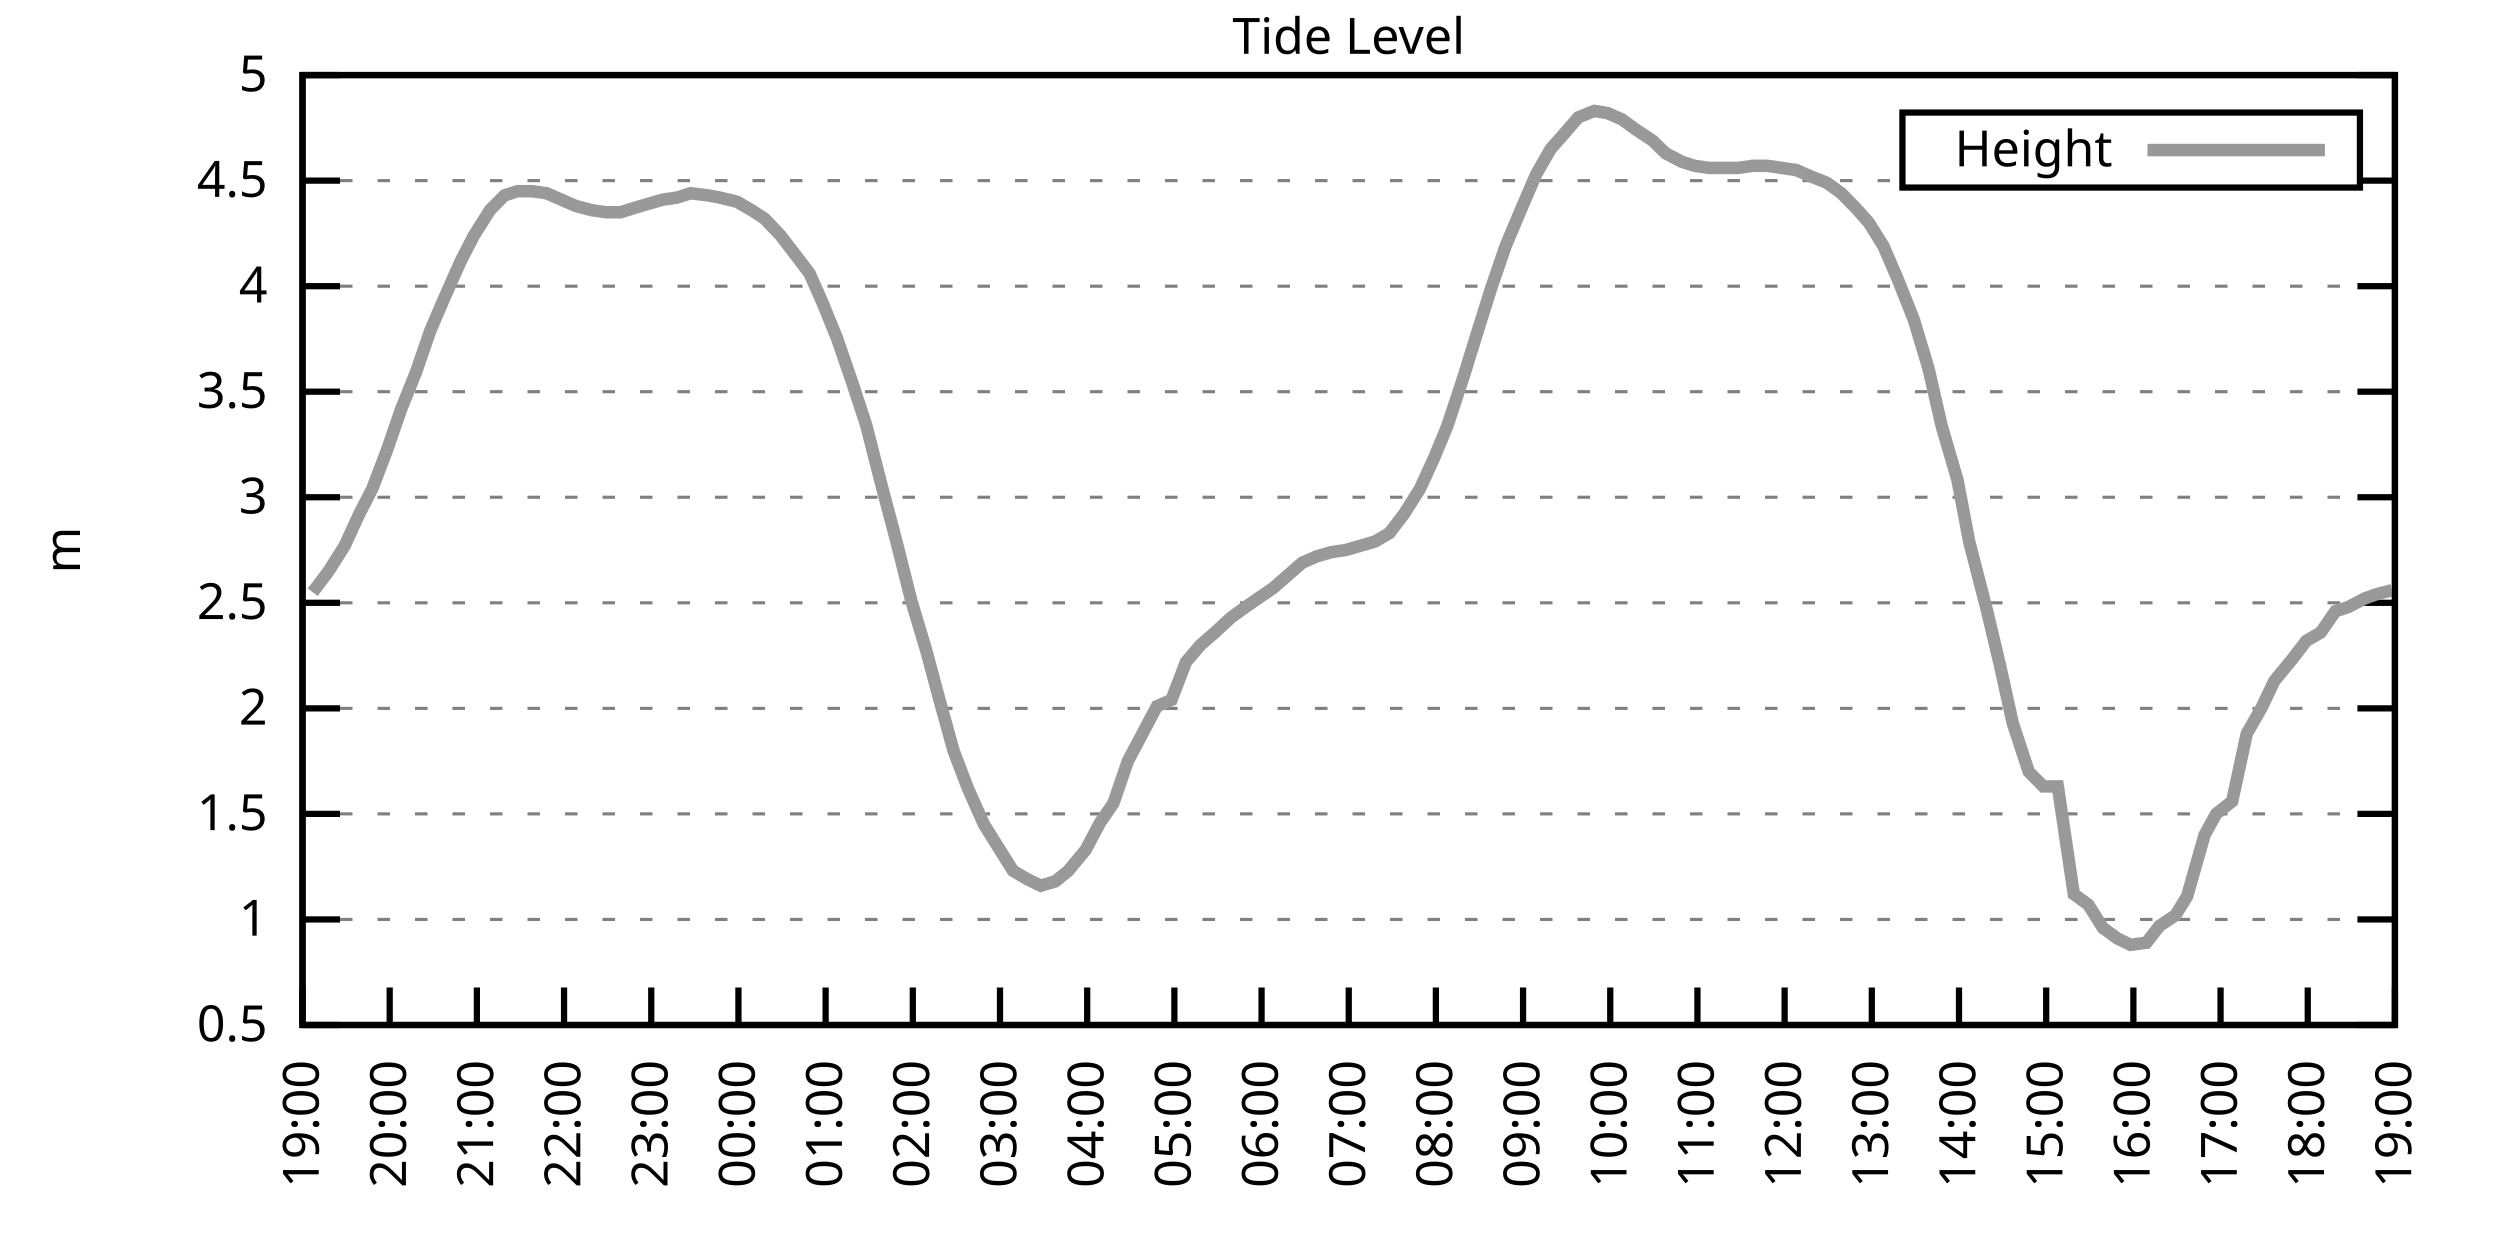
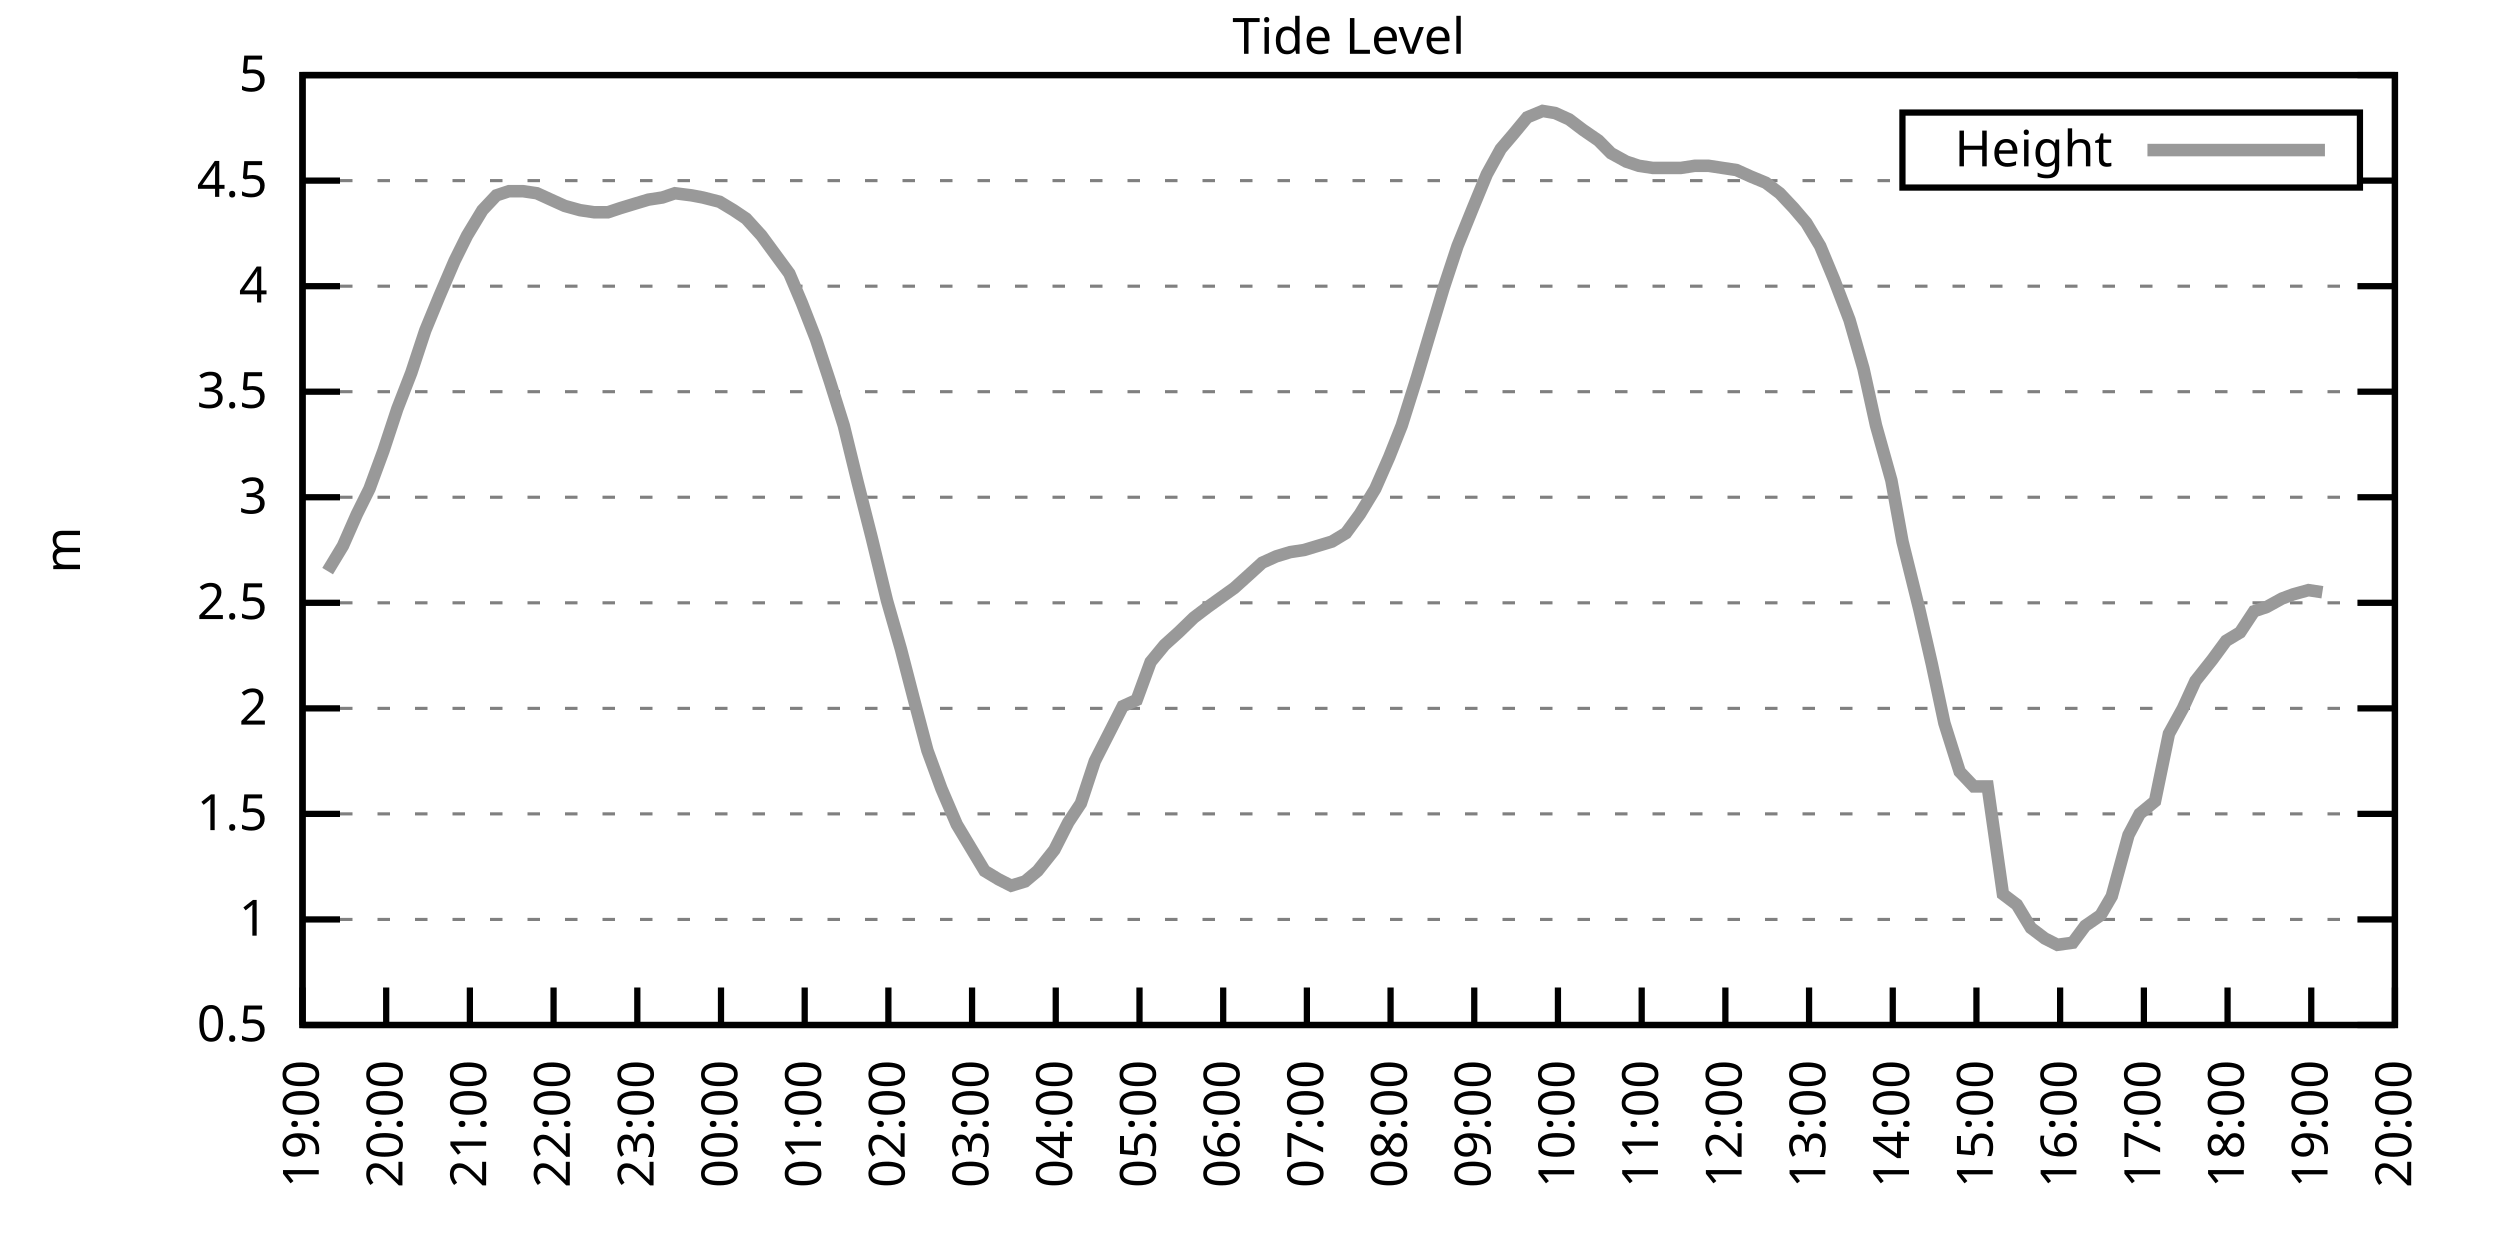
<svg xmlns="http://www.w3.org/2000/svg" xmlns:xlink="http://www.w3.org/1999/xlink" width="400" height="200" viewBox="0 0 400 200">
  <g id="gnuplot_canvas">
    <rect x="0" y="0" width="400" height="200" fill="none" />
    <defs>
      <circle id="gpDot" r="0.5" stroke-width="0.5" stroke="currentColor" />
      <path id="gpPt0" stroke-width="0.333" stroke="currentColor" d="M-1,0 h2 M0,-1 v2" />
      <path id="gpPt1" stroke-width="0.333" stroke="currentColor" d="M-1,-1 L1,1 M1,-1 L-1,1" />
      <path id="gpPt2" stroke-width="0.333" stroke="currentColor" d="M-1,0 L1,0 M0,-1 L0,1 M-1,-1 L1,1 M-1,1 L1,-1" />
      <rect id="gpPt3" stroke-width="0.333" stroke="currentColor" x="-1" y="-1" width="2" height="2" />
      <rect id="gpPt4" stroke-width="0.333" stroke="currentColor" fill="currentColor" x="-1" y="-1" width="2" height="2" />
      <circle id="gpPt5" stroke-width="0.333" stroke="currentColor" cx="0" cy="0" r="1" />
      <use xlink:href="#gpPt5" id="gpPt6" fill="currentColor" stroke="none" />
      <path id="gpPt7" stroke-width="0.333" stroke="currentColor" d="M0,-1.33 L-1.33,0.67 L1.33,0.67 z" />
      <use xlink:href="#gpPt7" id="gpPt8" fill="currentColor" stroke="none" />
      <use xlink:href="#gpPt7" id="gpPt9" stroke="currentColor" transform="rotate(180)" />
      <use xlink:href="#gpPt9" id="gpPt10" fill="currentColor" stroke="none" />
      <use xlink:href="#gpPt3" id="gpPt11" stroke="currentColor" transform="rotate(45)" />
      <use xlink:href="#gpPt11" id="gpPt12" fill="currentColor" stroke="none" />
      <path id="gpPt13" stroke-width="0.333" stroke="currentColor" d="M0,1.330 L1.265,0.411 L0.782,-1.067 L-0.782,-1.076 L-1.265,0.411 z" />
      <use xlink:href="#gpPt13" id="gpPt14" fill="currentColor" stroke="none" />
      <filter id="textbox" filterUnits="objectBoundingBox" x="0" y="0" height="1" width="1">
        <feFlood flood-color="white" flood-opacity="1" result="bgnd" />
        <feComposite in="SourceGraphic" in2="bgnd" operator="atop" />
      </filter>
      <filter id="greybox" filterUnits="objectBoundingBox" x="0" y="0" height="1" width="1">
        <feFlood flood-color="lightgrey" flood-opacity="1" result="grey" />
        <feComposite in="SourceGraphic" in2="grey" operator="atop" />
      </filter>
    </defs>
    <g fill="none" color="white" stroke="currentColor" stroke-width="1.00" stroke-linecap="butt" stroke-linejoin="miter">
</g>
    <g fill="none" color="black" stroke="currentColor" stroke-width="1.00" stroke-linecap="butt" stroke-linejoin="miter">
      <g stroke="none" shape-rendering="crispEdges">
        <polygon fill="rgb(255, 255, 255)" points="48.40,164.00 383.18,164.00 383.18,12.02 48.40,12.02 " />
      </g>
    </g>
    <g fill="none" color="black" stroke="currentColor" stroke-width="1.00" stroke-linecap="butt" stroke-linejoin="miter">
</g>
    <g fill="none" color="black" stroke="black" stroke-width="0.50" stroke-linecap="butt" stroke-linejoin="miter">
</g>
    <g fill="none" color="gray" stroke="currentColor" stroke-width="0.50" stroke-linecap="butt" stroke-linejoin="miter">
      <path stroke="gray" stroke-dasharray="2,4" class="gridline" d="M48.40,164.00 L383.19,164.00  " />
    </g>
    <g fill="none" color="gray" stroke="gray" stroke-width="1.00" stroke-linecap="butt" stroke-linejoin="miter">
</g>
    <g fill="none" color="black" stroke="currentColor" stroke-width="1.00" stroke-linecap="butt" stroke-linejoin="miter">
      <path stroke="black" d="M48.40,164.00 L54.40,164.00 M383.19,164.00 L377.19,164.00  " />
      <g transform="translate(42.80,166.60)" stroke="none" fill="black" font-family="Sans" font-size="8.00" text-anchor="end">
        <text>
          <tspan font-family="Sans"> 0.5</tspan>
        </text>
      </g>
    </g>
    <g fill="none" color="black" stroke="currentColor" stroke-width="1.00" stroke-linecap="butt" stroke-linejoin="miter">
</g>
    <g fill="none" color="black" stroke="black" stroke-width="0.50" stroke-linecap="butt" stroke-linejoin="miter">
</g>
    <g fill="none" color="gray" stroke="currentColor" stroke-width="0.50" stroke-linecap="butt" stroke-linejoin="miter">
      <path stroke="gray" stroke-dasharray="2,4" class="gridline" d="M48.40,147.11 L383.19,147.11  " />
    </g>
    <g fill="none" color="gray" stroke="gray" stroke-width="1.00" stroke-linecap="butt" stroke-linejoin="miter">
</g>
    <g fill="none" color="black" stroke="currentColor" stroke-width="1.00" stroke-linecap="butt" stroke-linejoin="miter">
      <path stroke="black" d="M48.40,147.11 L54.40,147.11 M383.19,147.11 L377.19,147.11  " />
      <g transform="translate(42.80,149.71)" stroke="none" fill="black" font-family="Sans" font-size="8.00" text-anchor="end">
        <text>
          <tspan font-family="Sans"> 1</tspan>
        </text>
      </g>
    </g>
    <g fill="none" color="black" stroke="currentColor" stroke-width="1.00" stroke-linecap="butt" stroke-linejoin="miter">
</g>
    <g fill="none" color="black" stroke="black" stroke-width="0.50" stroke-linecap="butt" stroke-linejoin="miter">
</g>
    <g fill="none" color="gray" stroke="currentColor" stroke-width="0.50" stroke-linecap="butt" stroke-linejoin="miter">
      <path stroke="gray" stroke-dasharray="2,4" class="gridline" d="M48.40,130.22 L383.19,130.22  " />
    </g>
    <g fill="none" color="gray" stroke="gray" stroke-width="1.00" stroke-linecap="butt" stroke-linejoin="miter">
</g>
    <g fill="none" color="black" stroke="currentColor" stroke-width="1.00" stroke-linecap="butt" stroke-linejoin="miter">
      <path stroke="black" d="M48.40,130.22 L54.40,130.22 M383.19,130.22 L377.19,130.22  " />
      <g transform="translate(42.80,132.82)" stroke="none" fill="black" font-family="Sans" font-size="8.00" text-anchor="end">
        <text>
          <tspan font-family="Sans"> 1.5</tspan>
        </text>
      </g>
    </g>
    <g fill="none" color="black" stroke="currentColor" stroke-width="1.00" stroke-linecap="butt" stroke-linejoin="miter">
</g>
    <g fill="none" color="black" stroke="black" stroke-width="0.50" stroke-linecap="butt" stroke-linejoin="miter">
</g>
    <g fill="none" color="gray" stroke="currentColor" stroke-width="0.50" stroke-linecap="butt" stroke-linejoin="miter">
      <path stroke="gray" stroke-dasharray="2,4" class="gridline" d="M48.40,113.34 L383.19,113.34  " />
    </g>
    <g fill="none" color="gray" stroke="gray" stroke-width="1.00" stroke-linecap="butt" stroke-linejoin="miter">
</g>
    <g fill="none" color="black" stroke="currentColor" stroke-width="1.00" stroke-linecap="butt" stroke-linejoin="miter">
      <path stroke="black" d="M48.40,113.34 L54.40,113.34 M383.19,113.34 L377.19,113.34  " />
      <g transform="translate(42.80,115.94)" stroke="none" fill="black" font-family="Sans" font-size="8.00" text-anchor="end">
        <text>
          <tspan font-family="Sans"> 2</tspan>
        </text>
      </g>
    </g>
    <g fill="none" color="black" stroke="currentColor" stroke-width="1.00" stroke-linecap="butt" stroke-linejoin="miter">
</g>
    <g fill="none" color="black" stroke="black" stroke-width="0.50" stroke-linecap="butt" stroke-linejoin="miter">
</g>
    <g fill="none" color="gray" stroke="currentColor" stroke-width="0.50" stroke-linecap="butt" stroke-linejoin="miter">
      <path stroke="gray" stroke-dasharray="2,4" class="gridline" d="M48.40,96.45 L383.19,96.45  " />
    </g>
    <g fill="none" color="gray" stroke="gray" stroke-width="1.00" stroke-linecap="butt" stroke-linejoin="miter">
</g>
    <g fill="none" color="black" stroke="currentColor" stroke-width="1.00" stroke-linecap="butt" stroke-linejoin="miter">
      <path stroke="black" d="M48.40,96.45 L54.40,96.45 M383.19,96.45 L377.19,96.45  " />
      <g transform="translate(42.80,99.05)" stroke="none" fill="black" font-family="Sans" font-size="8.00" text-anchor="end">
        <text>
          <tspan font-family="Sans"> 2.5</tspan>
        </text>
      </g>
    </g>
    <g fill="none" color="black" stroke="currentColor" stroke-width="1.00" stroke-linecap="butt" stroke-linejoin="miter">
</g>
    <g fill="none" color="black" stroke="black" stroke-width="0.50" stroke-linecap="butt" stroke-linejoin="miter">
</g>
    <g fill="none" color="gray" stroke="currentColor" stroke-width="0.50" stroke-linecap="butt" stroke-linejoin="miter">
      <path stroke="gray" stroke-dasharray="2,4" class="gridline" d="M48.40,79.56 L383.19,79.56  " />
    </g>
    <g fill="none" color="gray" stroke="gray" stroke-width="1.00" stroke-linecap="butt" stroke-linejoin="miter">
</g>
    <g fill="none" color="black" stroke="currentColor" stroke-width="1.00" stroke-linecap="butt" stroke-linejoin="miter">
      <path stroke="black" d="M48.40,79.56 L54.40,79.56 M383.19,79.56 L377.19,79.56  " />
      <g transform="translate(42.80,82.16)" stroke="none" fill="black" font-family="Sans" font-size="8.00" text-anchor="end">
        <text>
          <tspan font-family="Sans"> 3</tspan>
        </text>
      </g>
    </g>
    <g fill="none" color="black" stroke="currentColor" stroke-width="1.00" stroke-linecap="butt" stroke-linejoin="miter">
</g>
    <g fill="none" color="black" stroke="black" stroke-width="0.50" stroke-linecap="butt" stroke-linejoin="miter">
</g>
    <g fill="none" color="gray" stroke="currentColor" stroke-width="0.50" stroke-linecap="butt" stroke-linejoin="miter">
      <path stroke="gray" stroke-dasharray="2,4" class="gridline" d="M48.40,62.67 L383.19,62.67  " />
    </g>
    <g fill="none" color="gray" stroke="gray" stroke-width="1.00" stroke-linecap="butt" stroke-linejoin="miter">
</g>
    <g fill="none" color="black" stroke="currentColor" stroke-width="1.00" stroke-linecap="butt" stroke-linejoin="miter">
      <path stroke="black" d="M48.40,62.67 L54.40,62.67 M383.19,62.67 L377.19,62.67  " />
      <g transform="translate(42.80,65.27)" stroke="none" fill="black" font-family="Sans" font-size="8.00" text-anchor="end">
        <text>
          <tspan font-family="Sans"> 3.5</tspan>
        </text>
      </g>
    </g>
    <g fill="none" color="black" stroke="currentColor" stroke-width="1.00" stroke-linecap="butt" stroke-linejoin="miter">
</g>
    <g fill="none" color="black" stroke="black" stroke-width="0.50" stroke-linecap="butt" stroke-linejoin="miter">
</g>
    <g fill="none" color="gray" stroke="currentColor" stroke-width="0.50" stroke-linecap="butt" stroke-linejoin="miter">
      <path stroke="gray" stroke-dasharray="2,4" class="gridline" d="M48.40,45.79 L383.19,45.79  " />
    </g>
    <g fill="none" color="gray" stroke="gray" stroke-width="1.00" stroke-linecap="butt" stroke-linejoin="miter">
</g>
    <g fill="none" color="black" stroke="currentColor" stroke-width="1.00" stroke-linecap="butt" stroke-linejoin="miter">
      <path stroke="black" d="M48.40,45.79 L54.40,45.79 M383.19,45.79 L377.19,45.79  " />
      <g transform="translate(42.80,48.39)" stroke="none" fill="black" font-family="Sans" font-size="8.00" text-anchor="end">
        <text>
          <tspan font-family="Sans"> 4</tspan>
        </text>
      </g>
    </g>
    <g fill="none" color="black" stroke="currentColor" stroke-width="1.00" stroke-linecap="butt" stroke-linejoin="miter">
</g>
    <g fill="none" color="black" stroke="black" stroke-width="0.50" stroke-linecap="butt" stroke-linejoin="miter">
</g>
    <g fill="none" color="gray" stroke="currentColor" stroke-width="0.50" stroke-linecap="butt" stroke-linejoin="miter">
      <path stroke="gray" stroke-dasharray="2,4" class="gridline" d="M48.40,28.90 L304.39,28.90 M377.59,28.90 L383.19,28.90  " />
    </g>
    <g fill="none" color="gray" stroke="gray" stroke-width="1.00" stroke-linecap="butt" stroke-linejoin="miter">
</g>
    <g fill="none" color="black" stroke="currentColor" stroke-width="1.00" stroke-linecap="butt" stroke-linejoin="miter">
      <path stroke="black" d="M48.40,28.90 L54.40,28.90 M383.19,28.90 L377.19,28.90  " />
      <g transform="translate(42.80,31.50)" stroke="none" fill="black" font-family="Sans" font-size="8.00" text-anchor="end">
        <text>
          <tspan font-family="Sans"> 4.5</tspan>
        </text>
      </g>
    </g>
    <g fill="none" color="black" stroke="currentColor" stroke-width="1.00" stroke-linecap="butt" stroke-linejoin="miter">
</g>
    <g fill="none" color="black" stroke="black" stroke-width="0.50" stroke-linecap="butt" stroke-linejoin="miter">
</g>
    <g fill="none" color="gray" stroke="currentColor" stroke-width="0.50" stroke-linecap="butt" stroke-linejoin="miter">
      <path stroke="gray" stroke-dasharray="2,4" class="gridline" d="M48.40,12.01 L383.19,12.01  " />
    </g>
    <g fill="none" color="gray" stroke="gray" stroke-width="1.00" stroke-linecap="butt" stroke-linejoin="miter">
</g>
    <g fill="none" color="black" stroke="currentColor" stroke-width="1.00" stroke-linecap="butt" stroke-linejoin="miter">
      <path stroke="black" d="M48.40,12.01 L54.40,12.01 M383.19,12.01 L377.19,12.01  " />
      <g transform="translate(42.80,14.61)" stroke="none" fill="black" font-family="Sans" font-size="8.00" text-anchor="end">
        <text>
          <tspan font-family="Sans"> 5</tspan>
        </text>
      </g>
    </g>
    <g fill="none" color="black" stroke="currentColor" stroke-width="1.00" stroke-linecap="butt" stroke-linejoin="miter">
      <path stroke="black" d="M48.40,164.00 L48.40,158.00  " />
      <g transform="translate(51.00,169.60) rotate(270.00)" stroke="none" fill="black" font-family="Sans" font-size="8.00" text-anchor="end">
        <text>
          <tspan font-family="Sans">19:00</tspan>
        </text>
      </g>
    </g>
    <g fill="none" color="black" stroke="currentColor" stroke-width="1.00" stroke-linecap="butt" stroke-linejoin="miter">
-       <path stroke="black" d="M62.35,164.00 L62.35,158.00  " />
-       <g transform="translate(64.95,169.60) rotate(270.00)" stroke="none" fill="black" font-family="Sans" font-size="8.00" text-anchor="end">
+       <path stroke="black" d="M61.79,164.00 L61.79,158.00  " />
+       <g transform="translate(64.39,169.60) rotate(270.00)" stroke="none" fill="black" font-family="Sans" font-size="8.00" text-anchor="end">
        <text>
          <tspan font-family="Sans">20:00</tspan>
        </text>
      </g>
    </g>
    <g fill="none" color="black" stroke="currentColor" stroke-width="1.00" stroke-linecap="butt" stroke-linejoin="miter">
-       <path stroke="black" d="M76.30,164.00 L76.30,158.00  " />
-       <g transform="translate(78.90,169.60) rotate(270.00)" stroke="none" fill="black" font-family="Sans" font-size="8.00" text-anchor="end">
+       <path stroke="black" d="M75.18,164.00 L75.18,158.00  " />
+       <g transform="translate(77.78,169.60) rotate(270.00)" stroke="none" fill="black" font-family="Sans" font-size="8.00" text-anchor="end">
        <text>
          <tspan font-family="Sans">21:00</tspan>
        </text>
      </g>
    </g>
    <g fill="none" color="black" stroke="currentColor" stroke-width="1.00" stroke-linecap="butt" stroke-linejoin="miter">
-       <path stroke="black" d="M90.25,164.00 L90.25,158.00  " />
-       <g transform="translate(92.85,169.60) rotate(270.00)" stroke="none" fill="black" font-family="Sans" font-size="8.00" text-anchor="end">
+       <path stroke="black" d="M88.57,164.00 L88.57,158.00  " />
+       <g transform="translate(91.17,169.60) rotate(270.00)" stroke="none" fill="black" font-family="Sans" font-size="8.00" text-anchor="end">
        <text>
          <tspan font-family="Sans">22:00</tspan>
        </text>
      </g>
    </g>
    <g fill="none" color="black" stroke="currentColor" stroke-width="1.00" stroke-linecap="butt" stroke-linejoin="miter">
-       <path stroke="black" d="M104.20,164.00 L104.20,158.00  " />
-       <g transform="translate(106.80,169.60) rotate(270.00)" stroke="none" fill="black" font-family="Sans" font-size="8.00" text-anchor="end">
+       <path stroke="black" d="M101.97,164.00 L101.97,158.00  " />
+       <g transform="translate(104.57,169.60) rotate(270.00)" stroke="none" fill="black" font-family="Sans" font-size="8.00" text-anchor="end">
        <text>
          <tspan font-family="Sans">23:00</tspan>
        </text>
      </g>
    </g>
    <g fill="none" color="black" stroke="currentColor" stroke-width="1.00" stroke-linecap="butt" stroke-linejoin="miter">
-       <path stroke="black" d="M118.15,164.00 L118.15,158.00  " />
-       <g transform="translate(120.75,169.60) rotate(270.00)" stroke="none" fill="black" font-family="Sans" font-size="8.00" text-anchor="end">
+       <path stroke="black" d="M115.36,164.00 L115.36,158.00  " />
+       <g transform="translate(117.96,169.60) rotate(270.00)" stroke="none" fill="black" font-family="Sans" font-size="8.00" text-anchor="end">
        <text>
          <tspan font-family="Sans">00:00</tspan>
        </text>
      </g>
    </g>
    <g fill="none" color="black" stroke="currentColor" stroke-width="1.00" stroke-linecap="butt" stroke-linejoin="miter">
-       <path stroke="black" d="M132.10,164.00 L132.10,158.00  " />
-       <g transform="translate(134.70,169.60) rotate(270.00)" stroke="none" fill="black" font-family="Sans" font-size="8.00" text-anchor="end">
+       <path stroke="black" d="M128.75,164.00 L128.75,158.00  " />
+       <g transform="translate(131.35,169.60) rotate(270.00)" stroke="none" fill="black" font-family="Sans" font-size="8.00" text-anchor="end">
        <text>
          <tspan font-family="Sans">01:00</tspan>
        </text>
      </g>
    </g>
    <g fill="none" color="black" stroke="currentColor" stroke-width="1.00" stroke-linecap="butt" stroke-linejoin="miter">
-       <path stroke="black" d="M146.05,164.00 L146.05,158.00  " />
-       <g transform="translate(148.65,169.60) rotate(270.00)" stroke="none" fill="black" font-family="Sans" font-size="8.00" text-anchor="end">
+       <path stroke="black" d="M142.14,164.00 L142.14,158.00  " />
+       <g transform="translate(144.74,169.60) rotate(270.00)" stroke="none" fill="black" font-family="Sans" font-size="8.00" text-anchor="end">
        <text>
          <tspan font-family="Sans">02:00</tspan>
        </text>
      </g>
    </g>
    <g fill="none" color="black" stroke="currentColor" stroke-width="1.00" stroke-linecap="butt" stroke-linejoin="miter">
-       <path stroke="black" d="M160.00,164.00 L160.00,158.00  " />
-       <g transform="translate(162.60,169.60) rotate(270.00)" stroke="none" fill="black" font-family="Sans" font-size="8.00" text-anchor="end">
+       <path stroke="black" d="M155.53,164.00 L155.53,158.00  " />
+       <g transform="translate(158.13,169.60) rotate(270.00)" stroke="none" fill="black" font-family="Sans" font-size="8.00" text-anchor="end">
        <text>
          <tspan font-family="Sans">03:00</tspan>
        </text>
      </g>
    </g>
    <g fill="none" color="black" stroke="currentColor" stroke-width="1.00" stroke-linecap="butt" stroke-linejoin="miter">
-       <path stroke="black" d="M173.95,164.00 L173.95,158.00  " />
-       <g transform="translate(176.55,169.60) rotate(270.00)" stroke="none" fill="black" font-family="Sans" font-size="8.00" text-anchor="end">
+       <path stroke="black" d="M168.92,164.00 L168.92,158.00  " />
+       <g transform="translate(171.52,169.60) rotate(270.00)" stroke="none" fill="black" font-family="Sans" font-size="8.00" text-anchor="end">
        <text>
          <tspan font-family="Sans">04:00</tspan>
        </text>
      </g>
    </g>
    <g fill="none" color="black" stroke="currentColor" stroke-width="1.00" stroke-linecap="butt" stroke-linejoin="miter">
-       <path stroke="black" d="M187.90,164.00 L187.90,158.00  " />
-       <g transform="translate(190.50,169.60) rotate(270.00)" stroke="none" fill="black" font-family="Sans" font-size="8.00" text-anchor="end">
+       <path stroke="black" d="M182.32,164.00 L182.32,158.00  " />
+       <g transform="translate(184.92,169.60) rotate(270.00)" stroke="none" fill="black" font-family="Sans" font-size="8.00" text-anchor="end">
        <text>
          <tspan font-family="Sans">05:00</tspan>
        </text>
      </g>
    </g>
    <g fill="none" color="black" stroke="currentColor" stroke-width="1.00" stroke-linecap="butt" stroke-linejoin="miter">
-       <path stroke="black" d="M201.85,164.00 L201.85,158.00  " />
-       <g transform="translate(204.45,169.60) rotate(270.00)" stroke="none" fill="black" font-family="Sans" font-size="8.00" text-anchor="end">
+       <path stroke="black" d="M195.71,164.00 L195.71,158.00  " />
+       <g transform="translate(198.31,169.60) rotate(270.00)" stroke="none" fill="black" font-family="Sans" font-size="8.00" text-anchor="end">
        <text>
          <tspan font-family="Sans">06:00</tspan>
        </text>
      </g>
    </g>
    <g fill="none" color="black" stroke="currentColor" stroke-width="1.00" stroke-linecap="butt" stroke-linejoin="miter">
-       <path stroke="black" d="M215.80,164.00 L215.80,158.00  " />
-       <g transform="translate(218.40,169.60) rotate(270.00)" stroke="none" fill="black" font-family="Sans" font-size="8.00" text-anchor="end">
+       <path stroke="black" d="M209.10,164.00 L209.10,158.00  " />
+       <g transform="translate(211.70,169.60) rotate(270.00)" stroke="none" fill="black" font-family="Sans" font-size="8.00" text-anchor="end">
        <text>
          <tspan font-family="Sans">07:00</tspan>
        </text>
      </g>
    </g>
    <g fill="none" color="black" stroke="currentColor" stroke-width="1.00" stroke-linecap="butt" stroke-linejoin="miter">
-       <path stroke="black" d="M229.74,164.00 L229.74,158.00  " />
-       <g transform="translate(232.34,169.60) rotate(270.00)" stroke="none" fill="black" font-family="Sans" font-size="8.00" text-anchor="end">
+       <path stroke="black" d="M222.49,164.00 L222.49,158.00  " />
+       <g transform="translate(225.09,169.60) rotate(270.00)" stroke="none" fill="black" font-family="Sans" font-size="8.00" text-anchor="end">
        <text>
          <tspan font-family="Sans">08:00</tspan>
        </text>
      </g>
    </g>
    <g fill="none" color="black" stroke="currentColor" stroke-width="1.00" stroke-linecap="butt" stroke-linejoin="miter">
-       <path stroke="black" d="M243.69,164.00 L243.69,158.00  " />
-       <g transform="translate(246.29,169.60) rotate(270.00)" stroke="none" fill="black" font-family="Sans" font-size="8.00" text-anchor="end">
+       <path stroke="black" d="M235.88,164.00 L235.88,158.00  " />
+       <g transform="translate(238.48,169.60) rotate(270.00)" stroke="none" fill="black" font-family="Sans" font-size="8.00" text-anchor="end">
        <text>
          <tspan font-family="Sans">09:00</tspan>
        </text>
      </g>
    </g>
    <g fill="none" color="black" stroke="currentColor" stroke-width="1.00" stroke-linecap="butt" stroke-linejoin="miter">
-       <path stroke="black" d="M257.64,164.00 L257.64,158.00  " />
-       <g transform="translate(260.24,169.60) rotate(270.00)" stroke="none" fill="black" font-family="Sans" font-size="8.00" text-anchor="end">
+       <path stroke="black" d="M249.27,164.00 L249.27,158.00  " />
+       <g transform="translate(251.87,169.60) rotate(270.00)" stroke="none" fill="black" font-family="Sans" font-size="8.00" text-anchor="end">
        <text>
          <tspan font-family="Sans">10:00</tspan>
        </text>
      </g>
    </g>
    <g fill="none" color="black" stroke="currentColor" stroke-width="1.00" stroke-linecap="butt" stroke-linejoin="miter">
-       <path stroke="black" d="M271.59,164.00 L271.59,158.00  " />
-       <g transform="translate(274.19,169.60) rotate(270.00)" stroke="none" fill="black" font-family="Sans" font-size="8.00" text-anchor="end">
+       <path stroke="black" d="M262.67,164.00 L262.67,158.00  " />
+       <g transform="translate(265.27,169.60) rotate(270.00)" stroke="none" fill="black" font-family="Sans" font-size="8.00" text-anchor="end">
        <text>
          <tspan font-family="Sans">11:00</tspan>
        </text>
      </g>
    </g>
    <g fill="none" color="black" stroke="currentColor" stroke-width="1.00" stroke-linecap="butt" stroke-linejoin="miter">
-       <path stroke="black" d="M285.54,164.00 L285.54,158.00  " />
-       <g transform="translate(288.14,169.60) rotate(270.00)" stroke="none" fill="black" font-family="Sans" font-size="8.00" text-anchor="end">
+       <path stroke="black" d="M276.06,164.00 L276.06,158.00  " />
+       <g transform="translate(278.66,169.60) rotate(270.00)" stroke="none" fill="black" font-family="Sans" font-size="8.00" text-anchor="end">
        <text>
          <tspan font-family="Sans">12:00</tspan>
        </text>
      </g>
    </g>
    <g fill="none" color="black" stroke="currentColor" stroke-width="1.00" stroke-linecap="butt" stroke-linejoin="miter">
-       <path stroke="black" d="M299.49,164.00 L299.49,158.00  " />
-       <g transform="translate(302.09,169.60) rotate(270.00)" stroke="none" fill="black" font-family="Sans" font-size="8.00" text-anchor="end">
+       <path stroke="black" d="M289.45,164.00 L289.45,158.00  " />
+       <g transform="translate(292.05,169.60) rotate(270.00)" stroke="none" fill="black" font-family="Sans" font-size="8.00" text-anchor="end">
        <text>
          <tspan font-family="Sans">13:00</tspan>
        </text>
      </g>
    </g>
    <g fill="none" color="black" stroke="currentColor" stroke-width="1.00" stroke-linecap="butt" stroke-linejoin="miter">
-       <path stroke="black" d="M313.44,164.00 L313.44,158.00  " />
-       <g transform="translate(316.04,169.60) rotate(270.00)" stroke="none" fill="black" font-family="Sans" font-size="8.00" text-anchor="end">
+       <path stroke="black" d="M302.84,164.00 L302.84,158.00  " />
+       <g transform="translate(305.44,169.60) rotate(270.00)" stroke="none" fill="black" font-family="Sans" font-size="8.00" text-anchor="end">
        <text>
          <tspan font-family="Sans">14:00</tspan>
        </text>
      </g>
    </g>
    <g fill="none" color="black" stroke="currentColor" stroke-width="1.00" stroke-linecap="butt" stroke-linejoin="miter">
-       <path stroke="black" d="M327.39,164.00 L327.39,158.00  " />
-       <g transform="translate(329.99,169.60) rotate(270.00)" stroke="none" fill="black" font-family="Sans" font-size="8.00" text-anchor="end">
+       <path stroke="black" d="M316.23,164.00 L316.23,158.00  " />
+       <g transform="translate(318.83,169.60) rotate(270.00)" stroke="none" fill="black" font-family="Sans" font-size="8.00" text-anchor="end">
        <text>
          <tspan font-family="Sans">15:00</tspan>
        </text>
      </g>
    </g>
    <g fill="none" color="black" stroke="currentColor" stroke-width="1.00" stroke-linecap="butt" stroke-linejoin="miter">
-       <path stroke="black" d="M341.34,164.00 L341.34,158.00  " />
-       <g transform="translate(343.94,169.60) rotate(270.00)" stroke="none" fill="black" font-family="Sans" font-size="8.00" text-anchor="end">
+       <path stroke="black" d="M329.62,164.00 L329.62,158.00  " />
+       <g transform="translate(332.22,169.60) rotate(270.00)" stroke="none" fill="black" font-family="Sans" font-size="8.00" text-anchor="end">
        <text>
          <tspan font-family="Sans">16:00</tspan>
        </text>
      </g>
    </g>
    <g fill="none" color="black" stroke="currentColor" stroke-width="1.00" stroke-linecap="butt" stroke-linejoin="miter">
-       <path stroke="black" d="M355.29,164.00 L355.29,158.00  " />
-       <g transform="translate(357.89,169.60) rotate(270.00)" stroke="none" fill="black" font-family="Sans" font-size="8.00" text-anchor="end">
+       <path stroke="black" d="M343.02,164.00 L343.02,158.00  " />
+       <g transform="translate(345.62,169.60) rotate(270.00)" stroke="none" fill="black" font-family="Sans" font-size="8.00" text-anchor="end">
        <text>
          <tspan font-family="Sans">17:00</tspan>
        </text>
      </g>
    </g>
    <g fill="none" color="black" stroke="currentColor" stroke-width="1.00" stroke-linecap="butt" stroke-linejoin="miter">
-       <path stroke="black" d="M369.24,164.00 L369.24,158.00  " />
-       <g transform="translate(371.84,169.60) rotate(270.00)" stroke="none" fill="black" font-family="Sans" font-size="8.00" text-anchor="end">
+       <path stroke="black" d="M356.41,164.00 L356.41,158.00  " />
+       <g transform="translate(359.01,169.60) rotate(270.00)" stroke="none" fill="black" font-family="Sans" font-size="8.00" text-anchor="end">
        <text>
          <tspan font-family="Sans">18:00</tspan>
+         </text>
+       </g>
+     </g>
+     <g fill="none" color="black" stroke="currentColor" stroke-width="1.00" stroke-linecap="butt" stroke-linejoin="miter">
+       <path stroke="black" d="M369.80,164.00 L369.80,158.00  " />
+       <g transform="translate(372.40,169.60) rotate(270.00)" stroke="none" fill="black" font-family="Sans" font-size="8.00" text-anchor="end">
+         <text>
+           <tspan font-family="Sans">19:00</tspan>
        </text>
      </g>
    </g>
    <g fill="none" color="black" stroke="currentColor" stroke-width="1.00" stroke-linecap="butt" stroke-linejoin="miter">
      <path stroke="black" d="M383.19,164.00 L383.19,158.00  " />
      <g transform="translate(385.79,169.60) rotate(270.00)" stroke="none" fill="black" font-family="Sans" font-size="8.00" text-anchor="end">
        <text>
-           <tspan font-family="Sans">19:00</tspan>
+           <tspan font-family="Sans">20:00</tspan>
        </text>
      </g>
    </g>
    <g fill="none" color="black" stroke="currentColor" stroke-width="1.00" stroke-linecap="butt" stroke-linejoin="miter">
</g>
    <g fill="none" color="black" stroke="currentColor" stroke-width="1.00" stroke-linecap="butt" stroke-linejoin="miter">
      <path stroke="black" d="M48.40,12.01 L48.40,164.00 L383.19,164.00 L383.19,12.01 L48.40,12.01 Z  " />
    </g>
    <g fill="none" color="black" stroke="currentColor" stroke-width="1.00" stroke-linecap="butt" stroke-linejoin="miter">
</g>
    <g fill="none" color="black" stroke="currentColor" stroke-width="1.00" stroke-linecap="butt" stroke-linejoin="miter">
      <path stroke="black" d="M304.39,30.01 L304.39,18.01 L377.59,18.01 L377.59,30.01 L304.39,30.01 Z  " />
    </g>
    <g id="Tide_level_plot_1">
      <g fill="none" color="white" stroke="black" stroke-width="2.00" stroke-linecap="butt" stroke-linejoin="miter">
</g>
      <g fill="none" color="black" stroke="currentColor" stroke-width="2.00" stroke-linecap="butt" stroke-linejoin="miter">
        <g transform="translate(337.99,26.61)" stroke="none" fill="black" font-family="Sans" font-size="8.00" text-anchor="end">
          <text>
            <tspan font-family="Sans">Height</tspan>
          </text>
        </g>
      </g>
      <g fill="none" color="black" stroke="currentColor" stroke-width="2.00" stroke-linecap="butt" stroke-linejoin="miter">
-         <path stroke="rgb(153, 153, 153)" d="M343.59,24.01 L371.99,24.01 M50.03,94.76 L52.58,91.38 L55.14,87.33 L57.47,82.26 L59.56,78.21 L61.88,72.13   L64.21,65.38 L66.53,59.63 L68.86,52.88 L71.18,47.47 L73.74,41.73 L75.83,37.68 L78.39,33.63 L80.72,31.26   L82.81,30.59 L85.13,30.59 L87.46,30.92 L89.78,31.94 L92.11,32.95 L94.67,33.63 L96.99,33.96 L99.32,33.96   L101.41,33.29 L103.73,32.61 L106.06,31.94 L108.38,31.60 L110.48,30.92 L113.27,31.26 L115.13,31.60 L117.92,32.28   L120.24,33.63 L122.33,34.98 L124.89,37.68 L127.22,40.72 L129.54,43.76 L131.63,48.49 L133.96,54.23 L136.28,60.98   L138.61,68.08 L140.93,77.20 L143.26,85.98 L145.81,96.11 L148.14,103.88 L150.23,111.65 L152.56,120.09 L154.88,126.17   L157.44,131.91 L159.76,135.63 L162.09,139.34 L164.41,140.69 L166.51,141.71 L168.83,141.03 L170.92,139.34 L173.71,135.97   L176.04,131.58 L178.13,128.54 L180.46,121.78 L182.78,117.39 L185.11,113.00 L187.43,111.99 L189.76,105.91 L192.08,103.20   L194.41,101.18 L196.96,98.81 L199.29,97.12 L203.71,94.08 L206.03,92.06 L208.36,90.03 L210.68,89.02 L213.01,88.34   L215.33,88.00 L217.65,87.33 L219.98,86.65 L222.30,85.30 L224.63,82.26 L227.19,78.21 L229.51,73.14 L231.60,68.08   L234.16,60.31 L236.25,53.55 L238.58,46.12 L240.90,39.37 L243.46,33.29 L245.79,27.88 L248.11,23.83 L250.20,21.47   L252.53,18.77 L255.09,17.75 L257.18,18.09 L259.50,19.10 L261.83,20.79 L264.39,22.48 L266.48,24.51 L269.04,25.86   L271.13,26.53 L273.45,26.87 L275.78,26.87 L278.10,26.87 L280.43,26.53 L282.75,26.53 L285.08,26.87 L287.40,27.21   L289.73,28.22 L292.29,29.24 L294.61,30.92 L296.94,33.29 L299.03,35.65 L301.35,39.37 L303.68,44.77 L306.23,51.19   L308.56,58.96 L310.65,68.08 L313.21,76.86 L315.07,86.65 L317.86,97.46 L319.95,106.24 L322.04,115.70 L324.60,123.47   L326.93,125.83 L329.25,125.83 L331.81,143.06 L334.13,144.75 L336.46,148.46 L338.78,150.15 L340.88,151.17 L343.43,150.83   L345.53,148.13 L348.08,146.44 L349.94,143.40 L352.73,133.60 L354.59,130.22 L357.15,128.20 L359.48,117.39 L361.80,113.34   L363.89,108.95 L366.68,105.57 L369.01,102.53 L371.33,101.18 L373.66,97.80 L375.75,97.12 L378.31,95.77 L380.17,95.10   L382.73,94.42  " />
+         <path stroke="rgb(153, 153, 153)" d="M343.59,24.01 L371.99,24.01 M52.42,91.38 L54.87,87.33 L57.10,82.26 L59.11,78.21 L61.35,72.13 L63.58,65.38   L65.81,59.63 L68.04,52.88 L70.27,47.47 L72.73,41.73 L74.74,37.68 L77.19,33.63 L79.42,31.26 L81.43,30.59   L83.66,30.59 L85.90,30.92 L88.13,31.94 L90.36,32.95 L92.82,33.63 L95.05,33.96 L97.28,33.96 L99.29,33.29   L101.52,32.61 L103.75,31.94 L105.98,31.60 L107.99,30.92 L110.67,31.26 L112.46,31.60 L115.13,32.28 L117.37,33.63   L119.38,34.98 L121.83,37.68 L124.06,40.72 L126.29,43.76 L128.30,48.49 L130.54,54.23 L132.77,60.98 L135.00,68.08   L137.23,77.20 L139.46,85.98 L141.92,96.11 L144.15,103.88 L146.16,111.65 L148.39,120.09 L150.62,126.17 L153.08,131.91   L155.31,135.63 L157.54,139.34 L159.77,140.69 L161.78,141.71 L164.01,141.03 L166.02,139.34 L168.70,135.97 L170.93,131.58   L172.94,128.54 L175.17,121.78 L177.41,117.39 L179.64,113.00 L181.87,111.99 L184.10,105.91 L186.33,103.20 L188.57,101.18   L191.02,98.81 L193.25,97.12 L197.49,94.08 L199.73,92.06 L201.96,90.03 L204.19,89.02 L206.42,88.34 L208.65,88.00   L210.88,87.33 L213.12,86.65 L215.35,85.30 L217.58,82.26 L220.04,78.21 L222.27,73.14 L224.28,68.08 L226.73,60.31   L228.74,53.55 L230.97,46.12 L233.20,39.37 L235.66,33.29 L237.89,27.88 L240.12,23.83 L242.13,21.47 L244.36,18.77   L246.82,17.75 L248.83,18.09 L251.06,19.10 L253.29,20.79 L255.75,22.48 L257.76,24.51 L260.21,25.86 L262.22,26.53   L264.45,26.87 L266.68,26.87 L268.92,26.87 L271.15,26.53 L273.38,26.53 L275.61,26.87 L277.84,27.21 L280.07,28.22   L282.53,29.24 L284.76,30.92 L286.99,33.29 L289.00,35.65 L291.23,39.37 L293.47,44.77 L295.92,51.19 L298.15,58.96   L300.16,68.08 L302.62,76.86 L304.40,86.65 L307.08,97.46 L309.09,106.24 L311.10,115.70 L313.55,123.47 L315.79,125.83   L318.02,125.83 L320.47,143.06 L322.70,144.75 L324.94,148.46 L327.17,150.15 L329.18,151.17 L331.63,150.83 L333.64,148.13   L336.10,146.44 L337.88,143.40 L340.56,133.60 L342.35,130.22 L344.80,128.20 L347.03,117.39 L349.26,113.34 L351.27,108.95   L353.95,105.57 L356.18,102.53 L358.42,101.18 L360.65,97.80 L362.66,97.12 L365.11,95.77 L366.90,95.10 L369.35,94.42   L371.58,94.76  " />
      </g>
    </g>
    <g fill="none" color="black" stroke="currentColor" stroke-width="2.00" stroke-linecap="butt" stroke-linejoin="miter">
</g>
    <g fill="none" color="black" stroke="black" stroke-width="1.00" stroke-linecap="butt" stroke-linejoin="miter">
</g>
    <g fill="none" color="black" stroke="currentColor" stroke-width="1.00" stroke-linecap="butt" stroke-linejoin="miter">
      <path stroke="black" d="M48.40,12.01 L48.40,164.00 L383.19,164.00 L383.19,12.01 L48.40,12.01 Z  " />
      <g transform="translate(12.80,88.01) rotate(270.00)" stroke="none" fill="black" font-family="Sans" font-size="8.00" text-anchor="middle">
        <text>
          <tspan font-family="Sans">m</tspan>
        </text>
      </g>
    </g>
    <g fill="none" color="black" stroke="currentColor" stroke-width="1.00" stroke-linecap="butt" stroke-linejoin="miter">
</g>
    <g fill="none" color="black" stroke="currentColor" stroke-width="1.00" stroke-linecap="butt" stroke-linejoin="miter">
      <g transform="translate(215.79,8.61)" stroke="none" fill="black" font-family="Sans" font-size="8.00" text-anchor="middle">
        <text>
          <tspan font-family="Sans">Tide Level</tspan>
        </text>
      </g>
    </g>
    <g fill="none" color="black" stroke="currentColor" stroke-width="1.00" stroke-linecap="butt" stroke-linejoin="miter">
</g>
  </g>
</svg>
